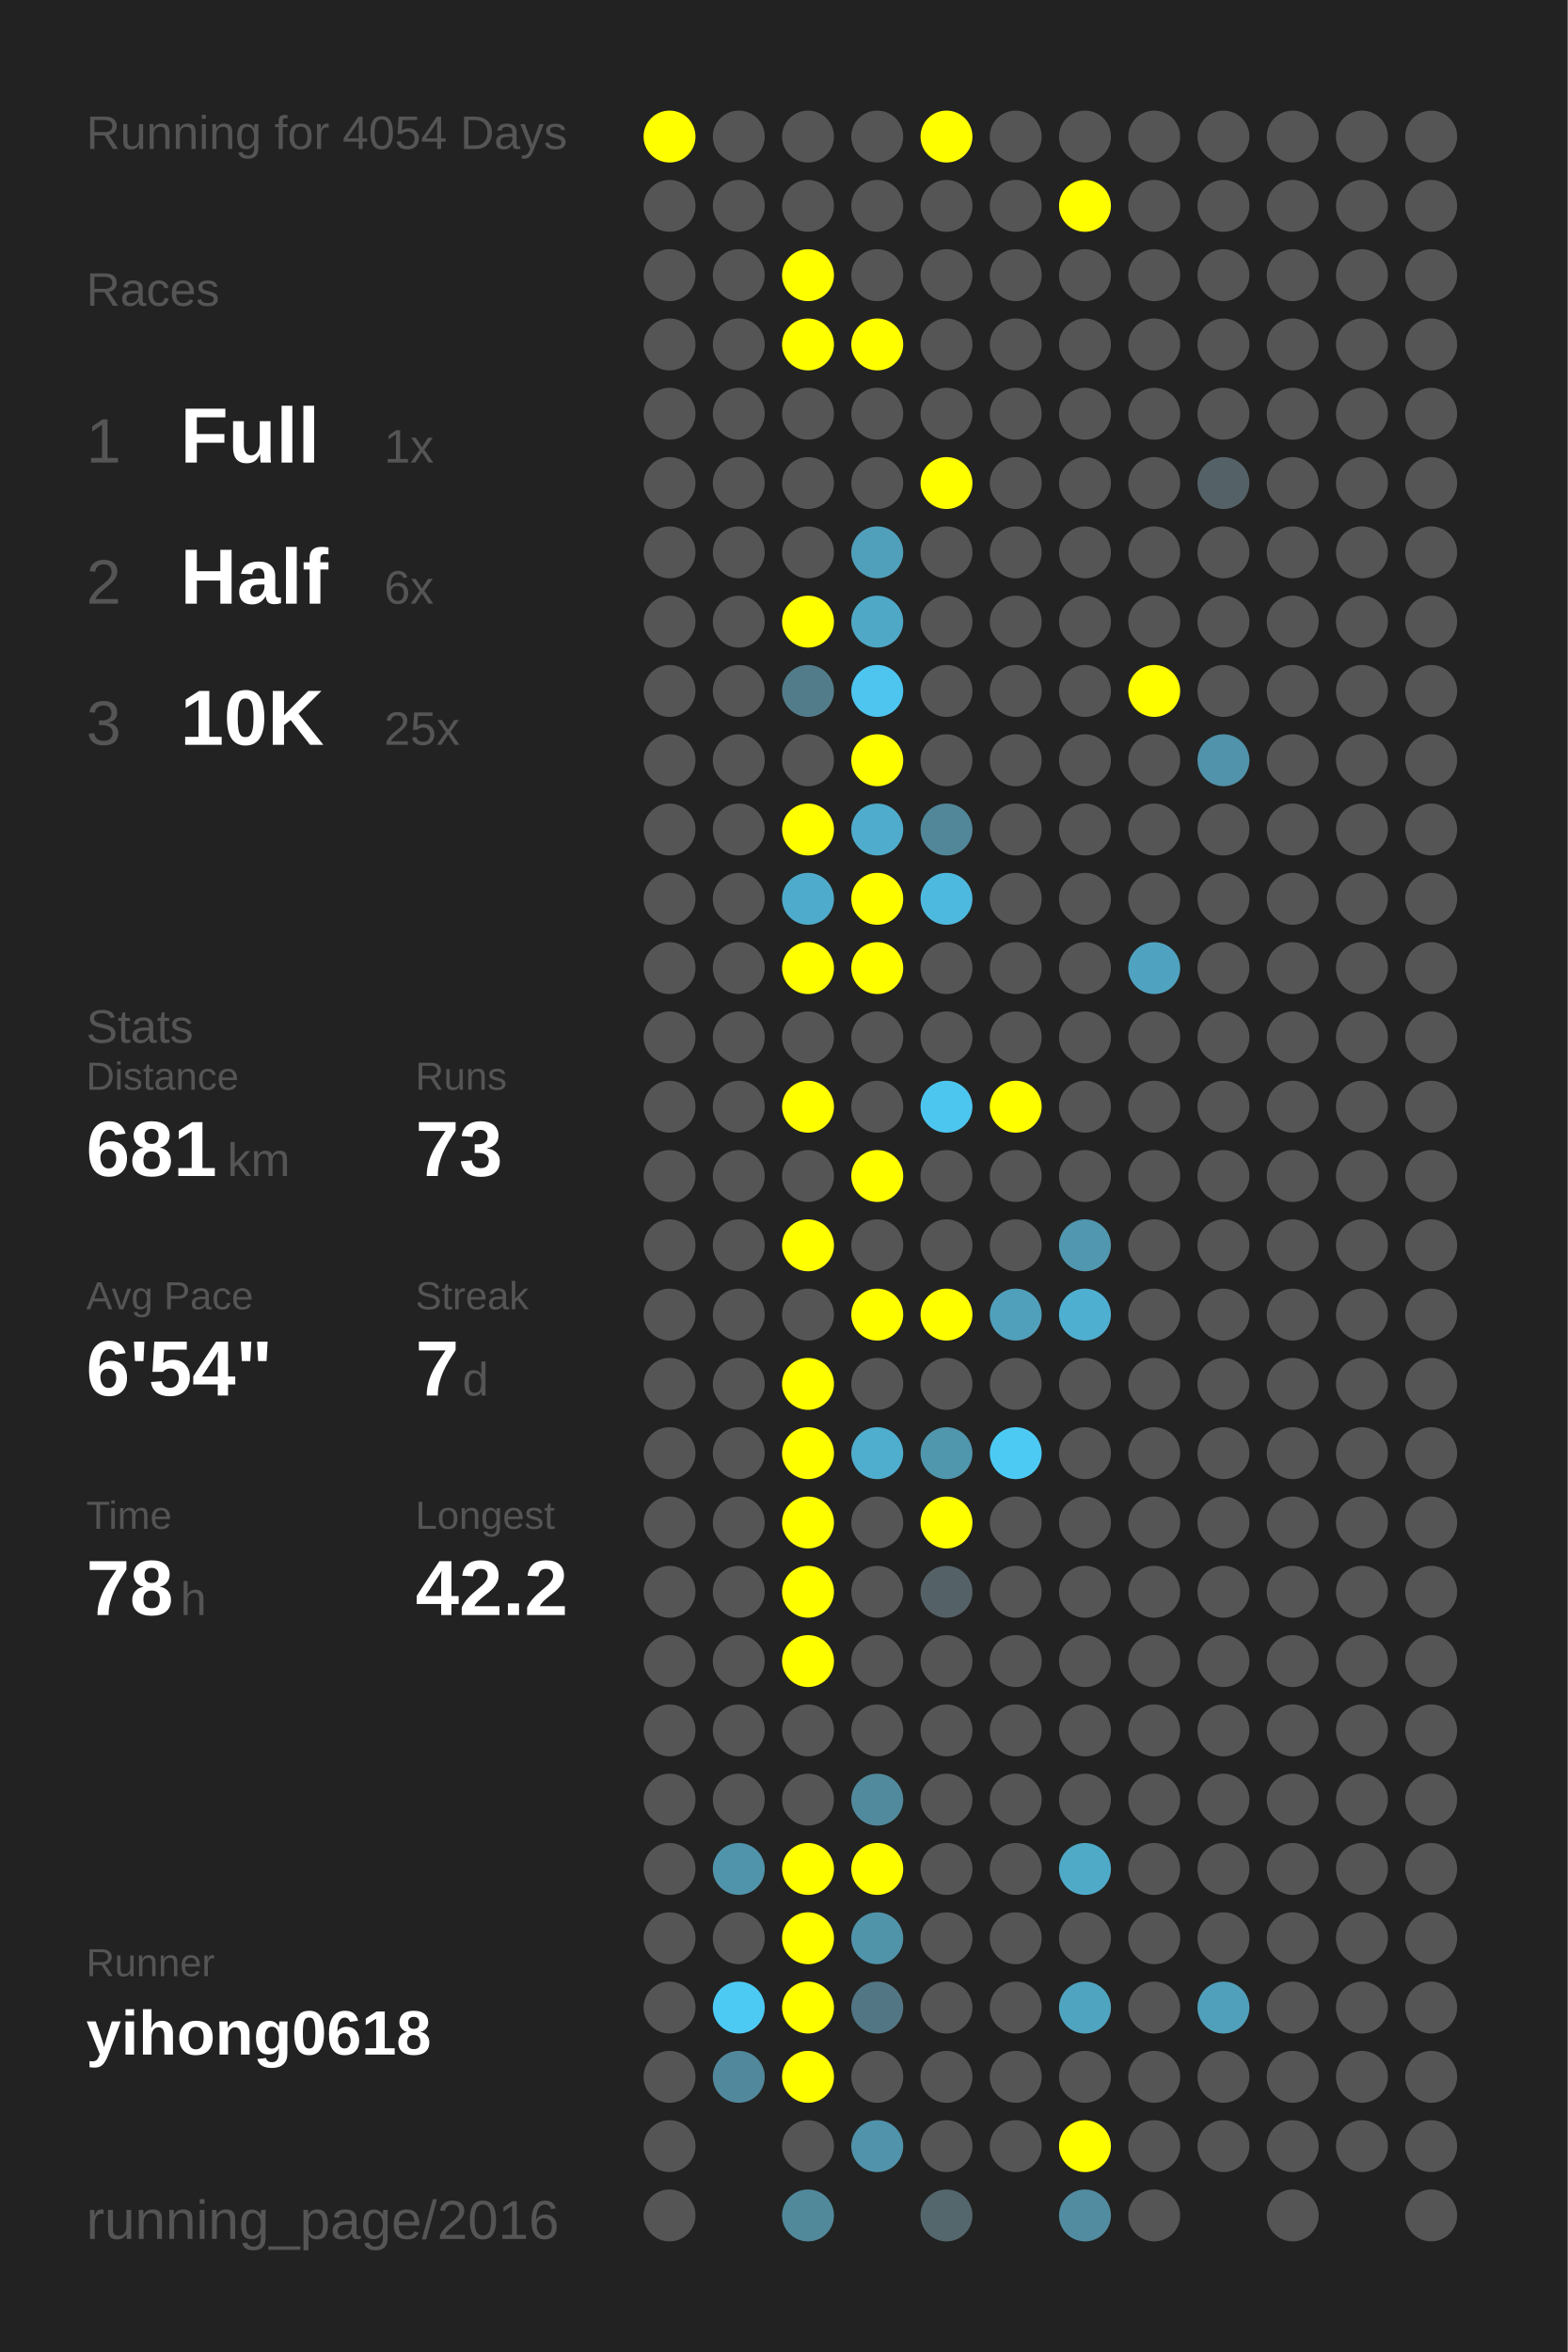
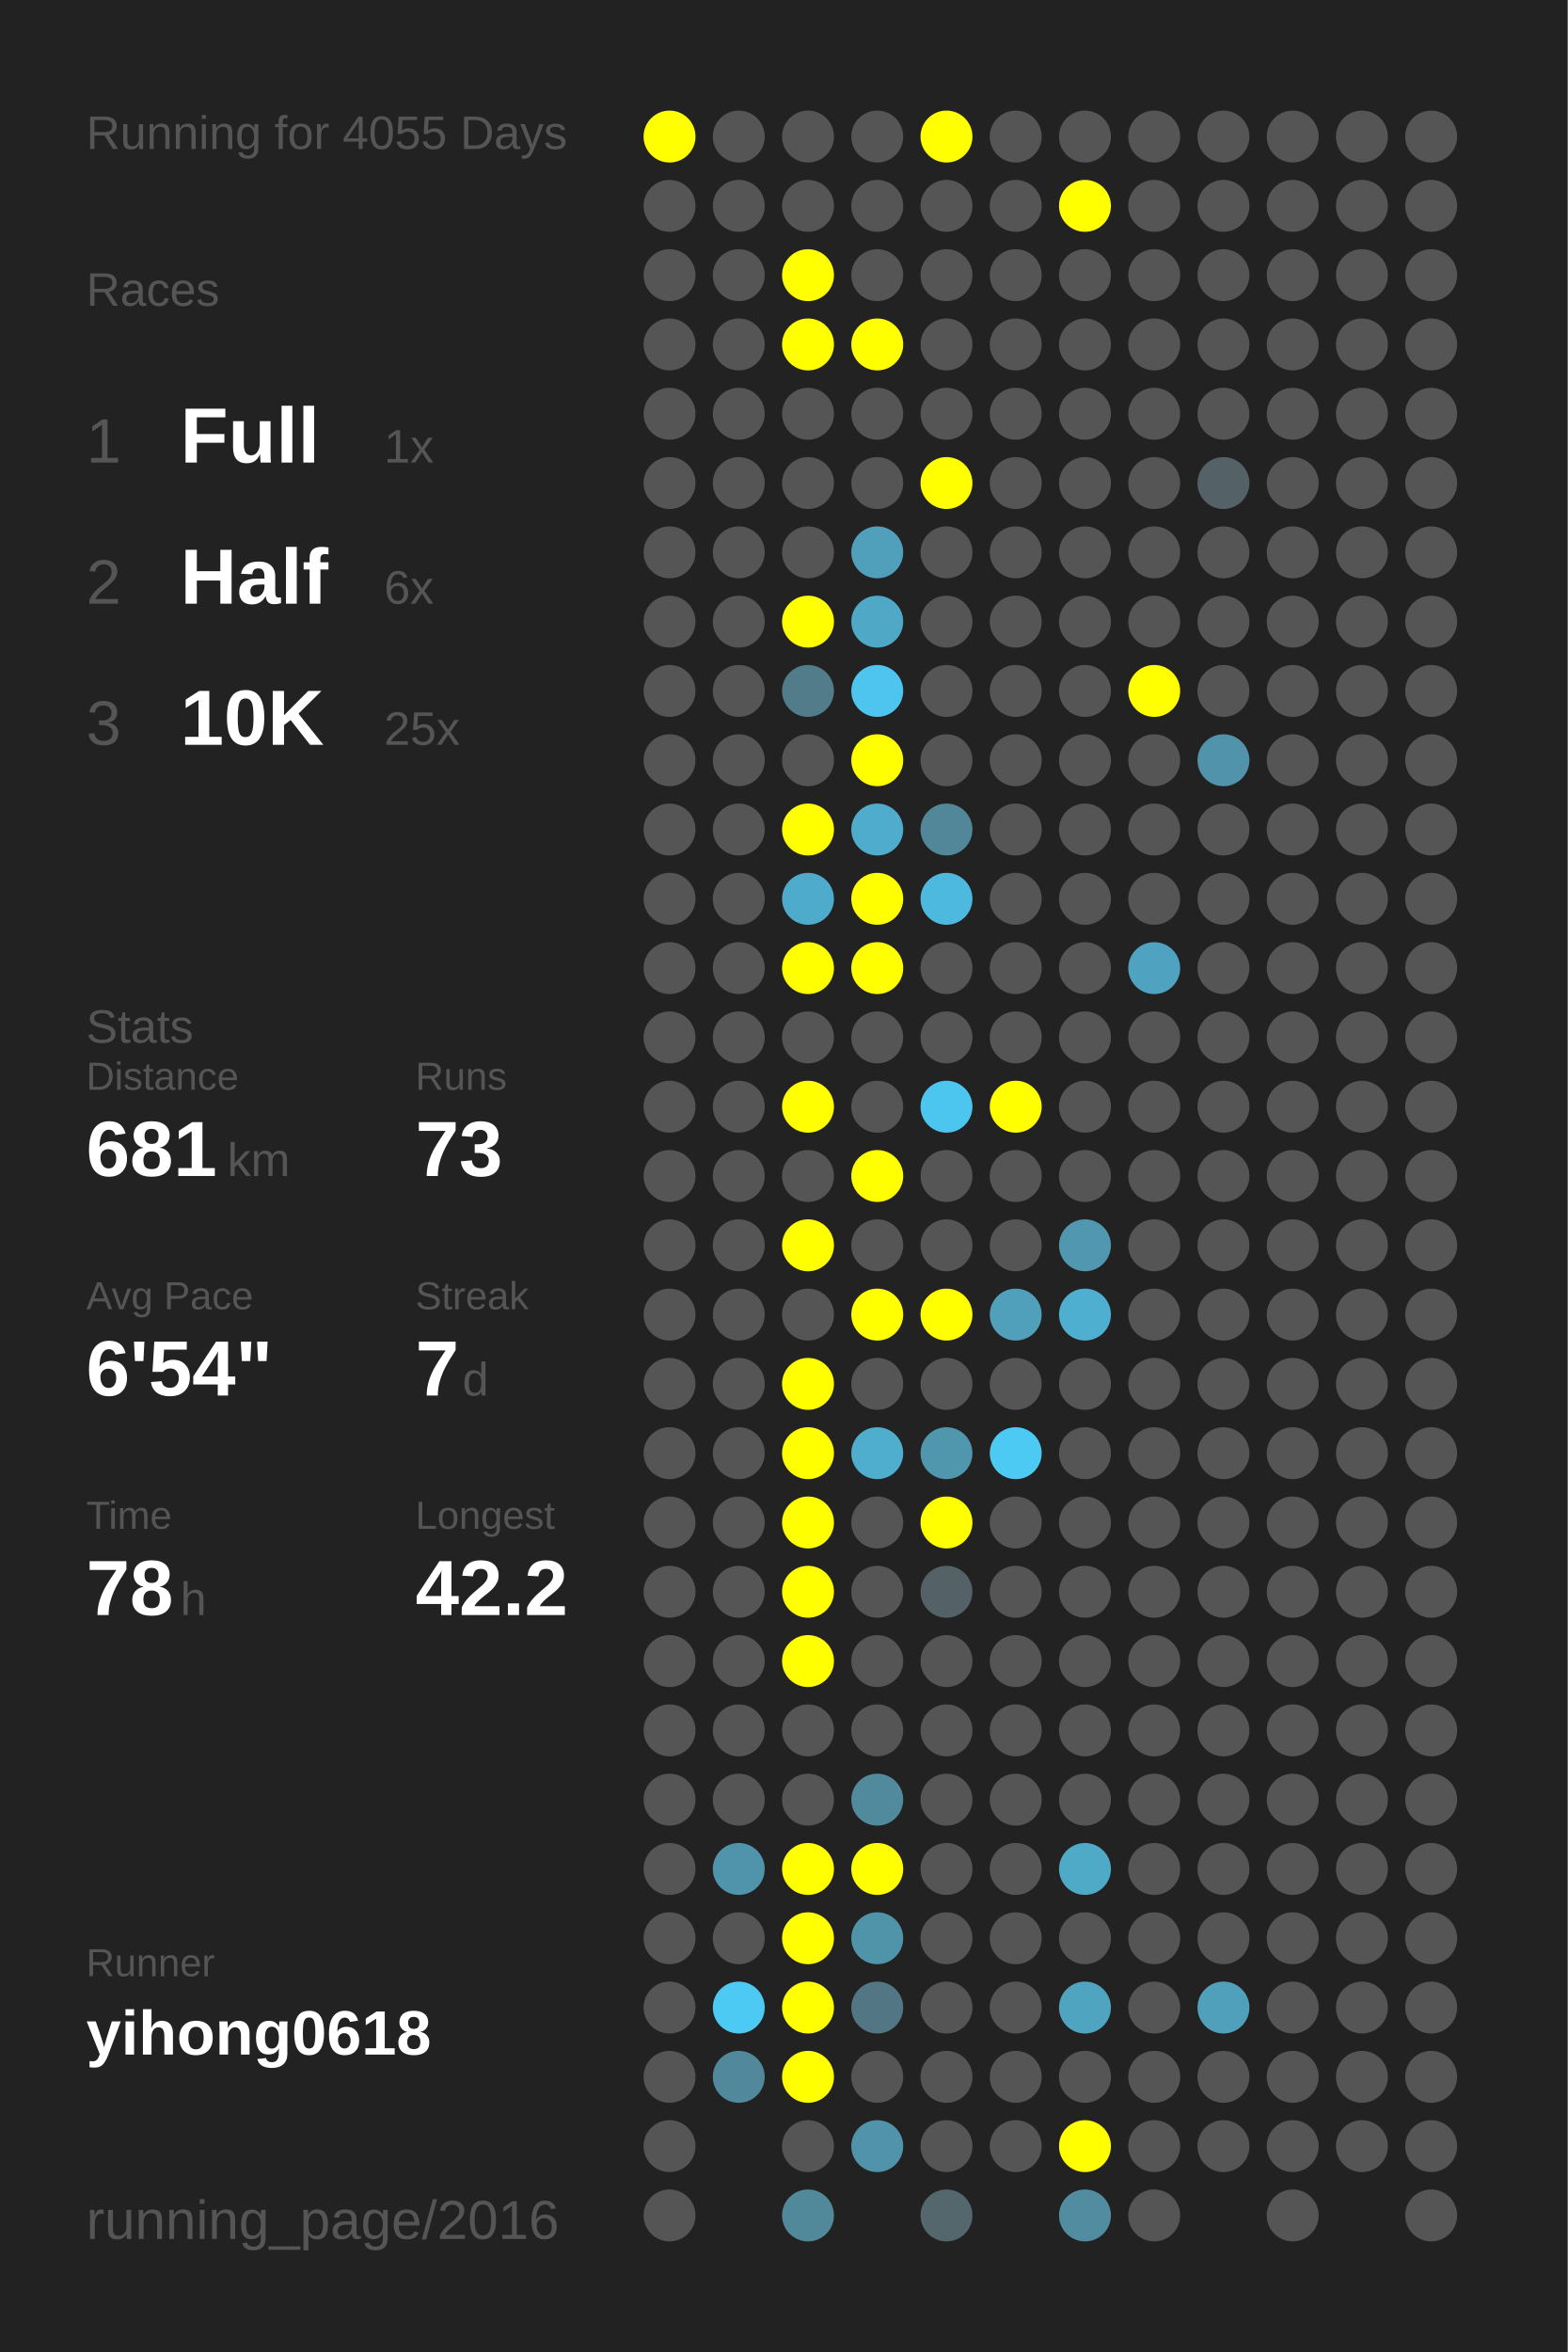
<svg xmlns="http://www.w3.org/2000/svg" baseProfile="full" height="300mm" version="1.1" viewBox="0,0,200,300" width="200mm">
  <defs />
  <rect fill="#222222" height="300" width="200" x="0" y="0" />
-   <text fill="#555555" style="font-size:6px; font-family:Arial;" x="11" y="19">Running for 4054 Days</text>
+   <text fill="#555555" style="font-size:6px; font-family:Arial;" x="11" y="19">Running for 4055 Days</text>
  <text fill="#555555" style="font-size:6px; font-family:Arial;" x="11" y="39">Races</text>
  <text fill="#555555" style="font-size:8px; font-family:Arial;" x="11" y="59">1</text>
  <text fill="#FFFFFF" style="font-size:10px; font-family:Arial; font-weight:bold;" x="23" y="59">Full</text>
  <text fill="#555555" style="font-size:6px; font-family:Arial;" x="49" y="59">1x</text>
  <text fill="#555555" style="font-size:8px; font-family:Arial;" x="11" y="77">2</text>
  <text fill="#FFFFFF" style="font-size:10px; font-family:Arial; font-weight:bold;" x="23" y="77">Half</text>
  <text fill="#555555" style="font-size:6px; font-family:Arial;" x="49" y="77">6x</text>
  <text fill="#555555" style="font-size:8px; font-family:Arial;" x="11" y="95">3</text>
  <text fill="#FFFFFF" style="font-size:10px; font-family:Arial; font-weight:bold;" x="23" y="95">10K</text>
  <text fill="#555555" style="font-size:6px; font-family:Arial;" x="49" y="95">25x</text>
  <text fill="#555555" style="font-size:6px; font-family:Arial;" x="11" y="133">Stats</text>
  <text fill="#555555" style="font-size:5px; font-family:Arial;" x="11" y="139">Distance</text>
  <text fill="#FFFFFF" style="font-size:10px; font-family:Arial; font-weight:bold;" x="11" y="150">681</text>
  <text fill="#555555" style="font-size:6px; font-family:Arial;" x="29" y="150">km</text>
  <text fill="#555555" style="font-size:5px; font-family:Arial;" x="53" y="139">Runs</text>
  <text fill="#FFFFFF" style="font-size:10px; font-family:Arial; font-weight:bold;" x="53" y="150">73</text>
  <text fill="#555555" style="font-size:5px; font-family:Arial;" x="11" y="167">Avg Pace</text>
  <text fill="#FFFFFF" style="font-size:10px; font-family:Arial; font-weight:bold;" x="11" y="178">6'54"</text>
  <text fill="#555555" style="font-size:5px; font-family:Arial;" x="53" y="167">Streak</text>
  <text fill="#FFFFFF" style="font-size:10px; font-family:Arial; font-weight:bold;" x="53" y="178">7</text>
  <text fill="#555555" style="font-size:6px; font-family:Arial;" x="59" y="178">d</text>
  <text fill="#555555" style="font-size:5px; font-family:Arial;" x="11" y="195">Time</text>
  <text fill="#FFFFFF" style="font-size:10px; font-family:Arial; font-weight:bold;" x="11" y="206">78</text>
  <text fill="#555555" style="font-size:6px; font-family:Arial;" x="23" y="206">h</text>
  <text fill="#555555" style="font-size:5px; font-family:Arial;" x="53" y="195">Longest</text>
  <text fill="#FFFFFF" style="font-size:10px; font-family:Arial; font-weight:bold;" x="53" y="206">42.2</text>
  <text fill="#555555" style="font-size:5px; font-family:Arial;" x="11" y="252.065">Runner</text>
  <text fill="#FFFFFF" style="font-size:8px; font-family:Arial; font-weight:bold;" x="11" y="262.065">yihong0618</text>
  <text fill="#555555" style="font-size:7px; font-family:Arial;" x="11" y="285.581">running_page/2016</text>
  <circle cx="85.417" cy="17.419" fill="#FFFF00" r="3.312" />
  <circle cx="85.417" cy="26.258" fill="#555555" r="3.312" />
  <circle cx="85.417" cy="35.097" fill="#555555" r="3.312" />
  <circle cx="85.417" cy="43.935" fill="#555555" r="3.312" />
  <circle cx="85.417" cy="52.774" fill="#555555" r="3.312" />
  <circle cx="85.417" cy="61.613" fill="#555555" r="3.312" />
  <circle cx="85.417" cy="70.452" fill="#555555" r="3.312" />
  <circle cx="85.417" cy="79.29" fill="#555555" r="3.312" />
  <circle cx="85.417" cy="88.129" fill="#555555" r="3.312" />
  <circle cx="85.417" cy="96.968" fill="#555555" r="3.312" />
  <circle cx="85.417" cy="105.806" fill="#555555" r="3.312" />
  <circle cx="85.417" cy="114.645" fill="#555555" r="3.312" />
  <circle cx="85.417" cy="123.484" fill="#555555" r="3.312" />
  <circle cx="85.417" cy="132.323" fill="#555555" r="3.312" />
  <circle cx="85.417" cy="141.161" fill="#555555" r="3.312" />
  <circle cx="85.417" cy="150" fill="#555555" r="3.312" />
  <circle cx="85.417" cy="158.839" fill="#555555" r="3.312" />
  <circle cx="85.417" cy="167.677" fill="#555555" r="3.312" />
  <circle cx="85.417" cy="176.516" fill="#555555" r="3.312" />
  <circle cx="85.417" cy="185.355" fill="#555555" r="3.312" />
  <circle cx="85.417" cy="194.194" fill="#555555" r="3.312" />
  <circle cx="85.417" cy="203.032" fill="#555555" r="3.312" />
  <circle cx="85.417" cy="211.871" fill="#555555" r="3.312" />
  <circle cx="85.417" cy="220.71" fill="#555555" r="3.312" />
  <circle cx="85.417" cy="229.548" fill="#555555" r="3.312" />
  <circle cx="85.417" cy="238.387" fill="#555555" r="3.312" />
  <circle cx="85.417" cy="247.226" fill="#555555" r="3.312" />
  <circle cx="85.417" cy="256.065" fill="#555555" r="3.312" />
  <circle cx="85.417" cy="264.903" fill="#555555" r="3.312" />
  <circle cx="85.417" cy="273.742" fill="#555555" r="3.312" />
  <circle cx="85.417" cy="282.581" fill="#555555" r="3.312" />
  <circle cx="94.25" cy="17.419" fill="#555555" r="3.312" />
  <circle cx="94.25" cy="26.258" fill="#555555" r="3.312" />
  <circle cx="94.25" cy="35.097" fill="#555555" r="3.312" />
  <circle cx="94.25" cy="43.935" fill="#555555" r="3.312" />
  <circle cx="94.25" cy="52.774" fill="#555555" r="3.312" />
  <circle cx="94.25" cy="61.613" fill="#555555" r="3.312" />
  <circle cx="94.25" cy="70.452" fill="#555555" r="3.312" />
  <circle cx="94.25" cy="79.29" fill="#555555" r="3.312" />
  <circle cx="94.25" cy="88.129" fill="#555555" r="3.312" />
  <circle cx="94.25" cy="96.968" fill="#555555" r="3.312" />
  <circle cx="94.25" cy="105.806" fill="#555555" r="3.312" />
  <circle cx="94.25" cy="114.645" fill="#555555" r="3.312" />
  <circle cx="94.25" cy="123.484" fill="#555555" r="3.312" />
  <circle cx="94.25" cy="132.323" fill="#555555" r="3.312" />
  <circle cx="94.25" cy="141.161" fill="#555555" r="3.312" />
  <circle cx="94.25" cy="150" fill="#555555" r="3.312" />
  <circle cx="94.25" cy="158.839" fill="#555555" r="3.312" />
  <circle cx="94.25" cy="167.677" fill="#555555" r="3.312" />
  <circle cx="94.25" cy="176.516" fill="#555555" r="3.312" />
  <circle cx="94.25" cy="185.355" fill="#555555" r="3.312" />
  <circle cx="94.25" cy="194.194" fill="#555555" r="3.312" />
  <circle cx="94.25" cy="203.032" fill="#555555" r="3.312" />
  <circle cx="94.25" cy="211.871" fill="#555555" r="3.312" />
  <circle cx="94.25" cy="220.71" fill="#555555" r="3.312" />
  <circle cx="94.25" cy="229.548" fill="#555555" r="3.312" />
  <circle cx="94.25" cy="238.387" fill="#5094ab" r="3.312" />
  <circle cx="94.25" cy="247.226" fill="#555555" r="3.312" />
  <circle cx="94.25" cy="256.065" fill="#4dcaf4" r="3.312" />
  <circle cx="94.25" cy="264.903" fill="#51889b" r="3.312" />
  <circle cx="103.083" cy="17.419" fill="#555555" r="3.312" />
  <circle cx="103.083" cy="26.258" fill="#555555" r="3.312" />
  <circle cx="103.083" cy="35.097" fill="#FFFF00" r="3.312" />
  <circle cx="103.083" cy="43.935" fill="#FFFF00" r="3.312" />
  <circle cx="103.083" cy="52.774" fill="#555555" r="3.312" />
  <circle cx="103.083" cy="61.613" fill="#555555" r="3.312" />
  <circle cx="103.083" cy="70.452" fill="#555555" r="3.312" />
  <circle cx="103.083" cy="79.29" fill="#FFFF00" r="3.312" />
  <circle cx="103.083" cy="88.129" fill="#527c8a" r="3.312" />
  <circle cx="103.083" cy="96.968" fill="#555555" r="3.312" />
  <circle cx="103.083" cy="105.806" fill="#FFFF00" r="3.312" />
  <circle cx="103.083" cy="114.645" fill="#4fabcb" r="3.312" />
  <circle cx="103.083" cy="123.484" fill="#FFFF00" r="3.312" />
  <circle cx="103.083" cy="132.323" fill="#555555" r="3.312" />
  <circle cx="103.083" cy="141.161" fill="#FFFF00" r="3.312" />
  <circle cx="103.083" cy="150" fill="#555555" r="3.312" />
  <circle cx="103.083" cy="158.839" fill="#FFFF00" r="3.312" />
  <circle cx="103.083" cy="167.677" fill="#555555" r="3.312" />
  <circle cx="103.083" cy="176.516" fill="#FFFF00" r="3.312" />
  <circle cx="103.083" cy="185.355" fill="#FFFF00" r="3.312" />
  <circle cx="103.083" cy="194.194" fill="#FFFF00" r="3.312" />
  <circle cx="103.083" cy="203.032" fill="#FFFF00" r="3.312" />
  <circle cx="103.083" cy="211.871" fill="#FFFF00" r="3.312" />
  <circle cx="103.083" cy="220.71" fill="#555555" r="3.312" />
  <circle cx="103.083" cy="229.548" fill="#555555" r="3.312" />
  <circle cx="103.083" cy="238.387" fill="#FFFF00" r="3.312" />
  <circle cx="103.083" cy="247.226" fill="#FFFF00" r="3.312" />
  <circle cx="103.083" cy="256.065" fill="#FFFF00" r="3.312" />
  <circle cx="103.083" cy="264.903" fill="#FFFF00" r="3.312" />
  <circle cx="103.083" cy="273.742" fill="#555555" r="3.312" />
  <circle cx="103.083" cy="282.581" fill="#51899b" r="3.312" />
  <circle cx="111.917" cy="17.419" fill="#555555" r="3.312" />
  <circle cx="111.917" cy="26.258" fill="#555555" r="3.312" />
  <circle cx="111.917" cy="35.097" fill="#555555" r="3.312" />
  <circle cx="111.917" cy="43.935" fill="#FFFF00" r="3.312" />
  <circle cx="111.917" cy="52.774" fill="#555555" r="3.312" />
  <circle cx="111.917" cy="61.613" fill="#555555" r="3.312" />
  <circle cx="111.917" cy="70.452" fill="#50a0bb" r="3.312" />
  <circle cx="111.917" cy="79.29" fill="#4fa8c6" r="3.312" />
  <circle cx="111.917" cy="88.129" fill="#4dc5ee" r="3.312" />
  <circle cx="111.917" cy="96.968" fill="#FFFF00" r="3.312" />
  <circle cx="111.917" cy="105.806" fill="#4faccc" r="3.312" />
  <circle cx="111.917" cy="114.645" fill="#FFFF00" r="3.312" />
  <circle cx="111.917" cy="123.484" fill="#FFFF00" r="3.312" />
  <circle cx="111.917" cy="132.323" fill="#555555" r="3.312" />
  <circle cx="111.917" cy="141.161" fill="#555555" r="3.312" />
  <circle cx="111.917" cy="150" fill="#FFFF00" r="3.312" />
  <circle cx="111.917" cy="158.839" fill="#555555" r="3.312" />
  <circle cx="111.917" cy="167.677" fill="#FFFF00" r="3.312" />
  <circle cx="111.917" cy="176.516" fill="#555555" r="3.312" />
  <circle cx="111.917" cy="185.355" fill="#4fadcd" r="3.312" />
  <circle cx="111.917" cy="194.194" fill="#555555" r="3.312" />
  <circle cx="111.917" cy="203.032" fill="#555555" r="3.312" />
  <circle cx="111.917" cy="211.871" fill="#555555" r="3.312" />
  <circle cx="111.917" cy="220.71" fill="#555555" r="3.312" />
  <circle cx="111.917" cy="229.548" fill="#518a9d" r="3.312" />
  <circle cx="111.917" cy="238.387" fill="#FFFF00" r="3.312" />
  <circle cx="111.917" cy="247.226" fill="#5094aa" r="3.312" />
  <circle cx="111.917" cy="256.065" fill="#527683" r="3.312" />
  <circle cx="111.917" cy="264.903" fill="#555555" r="3.312" />
  <circle cx="111.917" cy="273.742" fill="#5093aa" r="3.312" />
  <circle cx="120.75" cy="17.419" fill="#FFFF00" r="3.312" />
  <circle cx="120.75" cy="26.258" fill="#555555" r="3.312" />
  <circle cx="120.75" cy="35.097" fill="#555555" r="3.312" />
  <circle cx="120.75" cy="43.935" fill="#555555" r="3.312" />
  <circle cx="120.75" cy="52.774" fill="#555555" r="3.312" />
  <circle cx="120.75" cy="61.613" fill="#FFFF00" r="3.312" />
  <circle cx="120.75" cy="70.452" fill="#555555" r="3.312" />
  <circle cx="120.75" cy="79.29" fill="#555555" r="3.312" />
  <circle cx="120.75" cy="88.129" fill="#555555" r="3.312" />
  <circle cx="120.75" cy="96.968" fill="#555555" r="3.312" />
  <circle cx="120.75" cy="105.806" fill="#518799" r="3.312" />
  <circle cx="120.75" cy="114.645" fill="#4eb9de" r="3.312" />
  <circle cx="120.75" cy="123.484" fill="#555555" r="3.312" />
  <circle cx="120.75" cy="132.323" fill="#555555" r="3.312" />
  <circle cx="120.75" cy="141.161" fill="#4dc6ef" r="3.312" />
  <circle cx="120.75" cy="150" fill="#555555" r="3.312" />
  <circle cx="120.75" cy="158.839" fill="#555555" r="3.312" />
  <circle cx="120.75" cy="167.677" fill="#FFFF00" r="3.312" />
  <circle cx="120.75" cy="176.516" fill="#555555" r="3.312" />
  <circle cx="120.75" cy="185.355" fill="#5096ad" r="3.312" />
  <circle cx="120.75" cy="194.194" fill="#FFFF00" r="3.312" />
  <circle cx="120.75" cy="203.032" fill="#546166" r="3.312" />
  <circle cx="120.75" cy="211.871" fill="#555555" r="3.312" />
  <circle cx="120.75" cy="220.71" fill="#555555" r="3.312" />
  <circle cx="120.75" cy="229.548" fill="#555555" r="3.312" />
  <circle cx="120.75" cy="238.387" fill="#555555" r="3.312" />
  <circle cx="120.75" cy="247.226" fill="#555555" r="3.312" />
  <circle cx="120.75" cy="256.065" fill="#555555" r="3.312" />
  <circle cx="120.75" cy="264.903" fill="#555555" r="3.312" />
  <circle cx="120.75" cy="273.742" fill="#555555" r="3.312" />
  <circle cx="120.75" cy="282.581" fill="#53676d" r="3.312" />
  <circle cx="129.583" cy="17.419" fill="#555555" r="3.312" />
  <circle cx="129.583" cy="26.258" fill="#555555" r="3.312" />
  <circle cx="129.583" cy="35.097" fill="#555555" r="3.312" />
  <circle cx="129.583" cy="43.935" fill="#555555" r="3.312" />
  <circle cx="129.583" cy="52.774" fill="#555555" r="3.312" />
  <circle cx="129.583" cy="61.613" fill="#555555" r="3.312" />
  <circle cx="129.583" cy="70.452" fill="#555555" r="3.312" />
  <circle cx="129.583" cy="79.29" fill="#555555" r="3.312" />
  <circle cx="129.583" cy="88.129" fill="#555555" r="3.312" />
  <circle cx="129.583" cy="96.968" fill="#555555" r="3.312" />
  <circle cx="129.583" cy="105.806" fill="#555555" r="3.312" />
  <circle cx="129.583" cy="114.645" fill="#555555" r="3.312" />
  <circle cx="129.583" cy="123.484" fill="#555555" r="3.312" />
  <circle cx="129.583" cy="132.323" fill="#555555" r="3.312" />
  <circle cx="129.583" cy="141.161" fill="#FFFF00" r="3.312" />
  <circle cx="129.583" cy="150" fill="#555555" r="3.312" />
  <circle cx="129.583" cy="158.839" fill="#555555" r="3.312" />
  <circle cx="129.583" cy="167.677" fill="#50a0bb" r="3.312" />
  <circle cx="129.583" cy="176.516" fill="#555555" r="3.312" />
  <circle cx="129.583" cy="185.355" fill="#4dcaf4" r="3.312" />
  <circle cx="129.583" cy="194.194" fill="#555555" r="3.312" />
  <circle cx="129.583" cy="203.032" fill="#555555" r="3.312" />
  <circle cx="129.583" cy="211.871" fill="#555555" r="3.312" />
  <circle cx="129.583" cy="220.71" fill="#555555" r="3.312" />
  <circle cx="129.583" cy="229.548" fill="#555555" r="3.312" />
  <circle cx="129.583" cy="238.387" fill="#555555" r="3.312" />
  <circle cx="129.583" cy="247.226" fill="#555555" r="3.312" />
  <circle cx="129.583" cy="256.065" fill="#555555" r="3.312" />
  <circle cx="129.583" cy="264.903" fill="#555555" r="3.312" />
  <circle cx="129.583" cy="273.742" fill="#555555" r="3.312" />
  <circle cx="138.417" cy="17.419" fill="#555555" r="3.312" />
  <circle cx="138.417" cy="26.258" fill="#FFFF00" r="3.312" />
  <circle cx="138.417" cy="35.097" fill="#555555" r="3.312" />
  <circle cx="138.417" cy="43.935" fill="#555555" r="3.312" />
  <circle cx="138.417" cy="52.774" fill="#555555" r="3.312" />
  <circle cx="138.417" cy="61.613" fill="#555555" r="3.312" />
  <circle cx="138.417" cy="70.452" fill="#555555" r="3.312" />
  <circle cx="138.417" cy="79.29" fill="#555555" r="3.312" />
  <circle cx="138.417" cy="88.129" fill="#555555" r="3.312" />
  <circle cx="138.417" cy="96.968" fill="#555555" r="3.312" />
  <circle cx="138.417" cy="105.806" fill="#555555" r="3.312" />
  <circle cx="138.417" cy="114.645" fill="#555555" r="3.312" />
  <circle cx="138.417" cy="123.484" fill="#555555" r="3.312" />
  <circle cx="138.417" cy="132.323" fill="#555555" r="3.312" />
  <circle cx="138.417" cy="141.161" fill="#555555" r="3.312" />
  <circle cx="138.417" cy="150" fill="#555555" r="3.312" />
  <circle cx="138.417" cy="158.839" fill="#5097af" r="3.312" />
  <circle cx="138.417" cy="167.677" fill="#4fafd0" r="3.312" />
  <circle cx="138.417" cy="176.516" fill="#555555" r="3.312" />
  <circle cx="138.417" cy="185.355" fill="#555555" r="3.312" />
  <circle cx="138.417" cy="194.194" fill="#555555" r="3.312" />
  <circle cx="138.417" cy="203.032" fill="#555555" r="3.312" />
  <circle cx="138.417" cy="211.871" fill="#555555" r="3.312" />
  <circle cx="138.417" cy="220.71" fill="#555555" r="3.312" />
  <circle cx="138.417" cy="229.548" fill="#555555" r="3.312" />
  <circle cx="138.417" cy="238.387" fill="#4faac8" r="3.312" />
  <circle cx="138.417" cy="247.226" fill="#555555" r="3.312" />
  <circle cx="138.417" cy="256.065" fill="#4fa4c0" r="3.312" />
  <circle cx="138.417" cy="264.903" fill="#555555" r="3.312" />
  <circle cx="138.417" cy="273.742" fill="#FFFF00" r="3.312" />
  <circle cx="138.417" cy="282.581" fill="#518ca0" r="3.312" />
  <circle cx="147.25" cy="17.419" fill="#555555" r="3.312" />
  <circle cx="147.25" cy="26.258" fill="#555555" r="3.312" />
  <circle cx="147.25" cy="35.097" fill="#555555" r="3.312" />
  <circle cx="147.25" cy="43.935" fill="#555555" r="3.312" />
  <circle cx="147.25" cy="52.774" fill="#555555" r="3.312" />
  <circle cx="147.25" cy="61.613" fill="#555555" r="3.312" />
  <circle cx="147.25" cy="70.452" fill="#555555" r="3.312" />
  <circle cx="147.25" cy="79.29" fill="#555555" r="3.312" />
  <circle cx="147.25" cy="88.129" fill="#FFFF00" r="3.312" />
  <circle cx="147.25" cy="96.968" fill="#555555" r="3.312" />
  <circle cx="147.25" cy="105.806" fill="#555555" r="3.312" />
  <circle cx="147.25" cy="114.645" fill="#555555" r="3.312" />
  <circle cx="147.25" cy="123.484" fill="#4fa3c0" r="3.312" />
  <circle cx="147.25" cy="132.323" fill="#555555" r="3.312" />
  <circle cx="147.25" cy="141.161" fill="#555555" r="3.312" />
  <circle cx="147.25" cy="150" fill="#555555" r="3.312" />
  <circle cx="147.25" cy="158.839" fill="#555555" r="3.312" />
  <circle cx="147.25" cy="167.677" fill="#555555" r="3.312" />
  <circle cx="147.25" cy="176.516" fill="#555555" r="3.312" />
  <circle cx="147.25" cy="185.355" fill="#555555" r="3.312" />
  <circle cx="147.25" cy="194.194" fill="#555555" r="3.312" />
  <circle cx="147.25" cy="203.032" fill="#555555" r="3.312" />
  <circle cx="147.25" cy="211.871" fill="#555555" r="3.312" />
  <circle cx="147.25" cy="220.71" fill="#555555" r="3.312" />
  <circle cx="147.25" cy="229.548" fill="#555555" r="3.312" />
  <circle cx="147.25" cy="238.387" fill="#555555" r="3.312" />
  <circle cx="147.25" cy="247.226" fill="#555555" r="3.312" />
  <circle cx="147.25" cy="256.065" fill="#555555" r="3.312" />
  <circle cx="147.25" cy="264.903" fill="#555555" r="3.312" />
  <circle cx="147.25" cy="273.742" fill="#555555" r="3.312" />
  <circle cx="147.25" cy="282.581" fill="#555555" r="3.312" />
  <circle cx="156.083" cy="17.419" fill="#555555" r="3.312" />
  <circle cx="156.083" cy="26.258" fill="#555555" r="3.312" />
  <circle cx="156.083" cy="35.097" fill="#555555" r="3.312" />
  <circle cx="156.083" cy="43.935" fill="#555555" r="3.312" />
  <circle cx="156.083" cy="52.774" fill="#555555" r="3.312" />
  <circle cx="156.083" cy="61.613" fill="#546166" r="3.312" />
  <circle cx="156.083" cy="70.452" fill="#555555" r="3.312" />
  <circle cx="156.083" cy="79.29" fill="#555555" r="3.312" />
  <circle cx="156.083" cy="88.129" fill="#555555" r="3.312" />
  <circle cx="156.083" cy="96.968" fill="#5093aa" r="3.312" />
  <circle cx="156.083" cy="105.806" fill="#555555" r="3.312" />
  <circle cx="156.083" cy="114.645" fill="#555555" r="3.312" />
  <circle cx="156.083" cy="123.484" fill="#555555" r="3.312" />
  <circle cx="156.083" cy="132.323" fill="#555555" r="3.312" />
  <circle cx="156.083" cy="141.161" fill="#555555" r="3.312" />
  <circle cx="156.083" cy="150" fill="#555555" r="3.312" />
  <circle cx="156.083" cy="158.839" fill="#555555" r="3.312" />
  <circle cx="156.083" cy="167.677" fill="#555555" r="3.312" />
  <circle cx="156.083" cy="176.516" fill="#555555" r="3.312" />
  <circle cx="156.083" cy="185.355" fill="#555555" r="3.312" />
  <circle cx="156.083" cy="194.194" fill="#555555" r="3.312" />
  <circle cx="156.083" cy="203.032" fill="#555555" r="3.312" />
  <circle cx="156.083" cy="211.871" fill="#555555" r="3.312" />
  <circle cx="156.083" cy="220.71" fill="#555555" r="3.312" />
  <circle cx="156.083" cy="229.548" fill="#555555" r="3.312" />
  <circle cx="156.083" cy="238.387" fill="#555555" r="3.312" />
  <circle cx="156.083" cy="247.226" fill="#555555" r="3.312" />
  <circle cx="156.083" cy="256.065" fill="#50a0bb" r="3.312" />
  <circle cx="156.083" cy="264.903" fill="#555555" r="3.312" />
  <circle cx="156.083" cy="273.742" fill="#555555" r="3.312" />
  <circle cx="164.917" cy="17.419" fill="#555555" r="3.312" />
  <circle cx="164.917" cy="26.258" fill="#555555" r="3.312" />
  <circle cx="164.917" cy="35.097" fill="#555555" r="3.312" />
  <circle cx="164.917" cy="43.935" fill="#555555" r="3.312" />
  <circle cx="164.917" cy="52.774" fill="#555555" r="3.312" />
  <circle cx="164.917" cy="61.613" fill="#555555" r="3.312" />
  <circle cx="164.917" cy="70.452" fill="#555555" r="3.312" />
  <circle cx="164.917" cy="79.29" fill="#555555" r="3.312" />
  <circle cx="164.917" cy="88.129" fill="#555555" r="3.312" />
  <circle cx="164.917" cy="96.968" fill="#555555" r="3.312" />
  <circle cx="164.917" cy="105.806" fill="#555555" r="3.312" />
  <circle cx="164.917" cy="114.645" fill="#555555" r="3.312" />
  <circle cx="164.917" cy="123.484" fill="#555555" r="3.312" />
  <circle cx="164.917" cy="132.323" fill="#555555" r="3.312" />
  <circle cx="164.917" cy="141.161" fill="#555555" r="3.312" />
  <circle cx="164.917" cy="150" fill="#555555" r="3.312" />
  <circle cx="164.917" cy="158.839" fill="#555555" r="3.312" />
  <circle cx="164.917" cy="167.677" fill="#555555" r="3.312" />
  <circle cx="164.917" cy="176.516" fill="#555555" r="3.312" />
  <circle cx="164.917" cy="185.355" fill="#555555" r="3.312" />
  <circle cx="164.917" cy="194.194" fill="#555555" r="3.312" />
  <circle cx="164.917" cy="203.032" fill="#555555" r="3.312" />
  <circle cx="164.917" cy="211.871" fill="#555555" r="3.312" />
  <circle cx="164.917" cy="220.71" fill="#555555" r="3.312" />
  <circle cx="164.917" cy="229.548" fill="#555555" r="3.312" />
  <circle cx="164.917" cy="238.387" fill="#555555" r="3.312" />
  <circle cx="164.917" cy="247.226" fill="#555555" r="3.312" />
  <circle cx="164.917" cy="256.065" fill="#555555" r="3.312" />
  <circle cx="164.917" cy="264.903" fill="#555555" r="3.312" />
  <circle cx="164.917" cy="273.742" fill="#555555" r="3.312" />
  <circle cx="164.917" cy="282.581" fill="#555555" r="3.312" />
  <circle cx="173.75" cy="17.419" fill="#555555" r="3.312" />
  <circle cx="173.75" cy="26.258" fill="#555555" r="3.312" />
  <circle cx="173.75" cy="35.097" fill="#555555" r="3.312" />
  <circle cx="173.75" cy="43.935" fill="#555555" r="3.312" />
  <circle cx="173.75" cy="52.774" fill="#555555" r="3.312" />
  <circle cx="173.75" cy="61.613" fill="#555555" r="3.312" />
  <circle cx="173.75" cy="70.452" fill="#555555" r="3.312" />
  <circle cx="173.75" cy="79.29" fill="#555555" r="3.312" />
  <circle cx="173.75" cy="88.129" fill="#555555" r="3.312" />
  <circle cx="173.75" cy="96.968" fill="#555555" r="3.312" />
  <circle cx="173.75" cy="105.806" fill="#555555" r="3.312" />
  <circle cx="173.75" cy="114.645" fill="#555555" r="3.312" />
  <circle cx="173.75" cy="123.484" fill="#555555" r="3.312" />
  <circle cx="173.75" cy="132.323" fill="#555555" r="3.312" />
  <circle cx="173.75" cy="141.161" fill="#555555" r="3.312" />
  <circle cx="173.75" cy="150" fill="#555555" r="3.312" />
  <circle cx="173.75" cy="158.839" fill="#555555" r="3.312" />
  <circle cx="173.75" cy="167.677" fill="#555555" r="3.312" />
  <circle cx="173.75" cy="176.516" fill="#555555" r="3.312" />
  <circle cx="173.75" cy="185.355" fill="#555555" r="3.312" />
  <circle cx="173.75" cy="194.194" fill="#555555" r="3.312" />
  <circle cx="173.75" cy="203.032" fill="#555555" r="3.312" />
  <circle cx="173.75" cy="211.871" fill="#555555" r="3.312" />
  <circle cx="173.75" cy="220.71" fill="#555555" r="3.312" />
  <circle cx="173.75" cy="229.548" fill="#555555" r="3.312" />
  <circle cx="173.75" cy="238.387" fill="#555555" r="3.312" />
  <circle cx="173.75" cy="247.226" fill="#555555" r="3.312" />
  <circle cx="173.75" cy="256.065" fill="#555555" r="3.312" />
  <circle cx="173.75" cy="264.903" fill="#555555" r="3.312" />
  <circle cx="173.75" cy="273.742" fill="#555555" r="3.312" />
  <circle cx="182.583" cy="17.419" fill="#555555" r="3.312" />
  <circle cx="182.583" cy="26.258" fill="#555555" r="3.312" />
  <circle cx="182.583" cy="35.097" fill="#555555" r="3.312" />
  <circle cx="182.583" cy="43.935" fill="#555555" r="3.312" />
  <circle cx="182.583" cy="52.774" fill="#555555" r="3.312" />
  <circle cx="182.583" cy="61.613" fill="#555555" r="3.312" />
  <circle cx="182.583" cy="70.452" fill="#555555" r="3.312" />
  <circle cx="182.583" cy="79.29" fill="#555555" r="3.312" />
  <circle cx="182.583" cy="88.129" fill="#555555" r="3.312" />
  <circle cx="182.583" cy="96.968" fill="#555555" r="3.312" />
  <circle cx="182.583" cy="105.806" fill="#555555" r="3.312" />
  <circle cx="182.583" cy="114.645" fill="#555555" r="3.312" />
  <circle cx="182.583" cy="123.484" fill="#555555" r="3.312" />
  <circle cx="182.583" cy="132.323" fill="#555555" r="3.312" />
  <circle cx="182.583" cy="141.161" fill="#555555" r="3.312" />
  <circle cx="182.583" cy="150" fill="#555555" r="3.312" />
  <circle cx="182.583" cy="158.839" fill="#555555" r="3.312" />
  <circle cx="182.583" cy="167.677" fill="#555555" r="3.312" />
  <circle cx="182.583" cy="176.516" fill="#555555" r="3.312" />
  <circle cx="182.583" cy="185.355" fill="#555555" r="3.312" />
  <circle cx="182.583" cy="194.194" fill="#555555" r="3.312" />
  <circle cx="182.583" cy="203.032" fill="#555555" r="3.312" />
  <circle cx="182.583" cy="211.871" fill="#555555" r="3.312" />
  <circle cx="182.583" cy="220.71" fill="#555555" r="3.312" />
  <circle cx="182.583" cy="229.548" fill="#555555" r="3.312" />
  <circle cx="182.583" cy="238.387" fill="#555555" r="3.312" />
  <circle cx="182.583" cy="247.226" fill="#555555" r="3.312" />
  <circle cx="182.583" cy="256.065" fill="#555555" r="3.312" />
  <circle cx="182.583" cy="264.903" fill="#555555" r="3.312" />
  <circle cx="182.583" cy="273.742" fill="#555555" r="3.312" />
  <circle cx="182.583" cy="282.581" fill="#555555" r="3.312" />
</svg>
